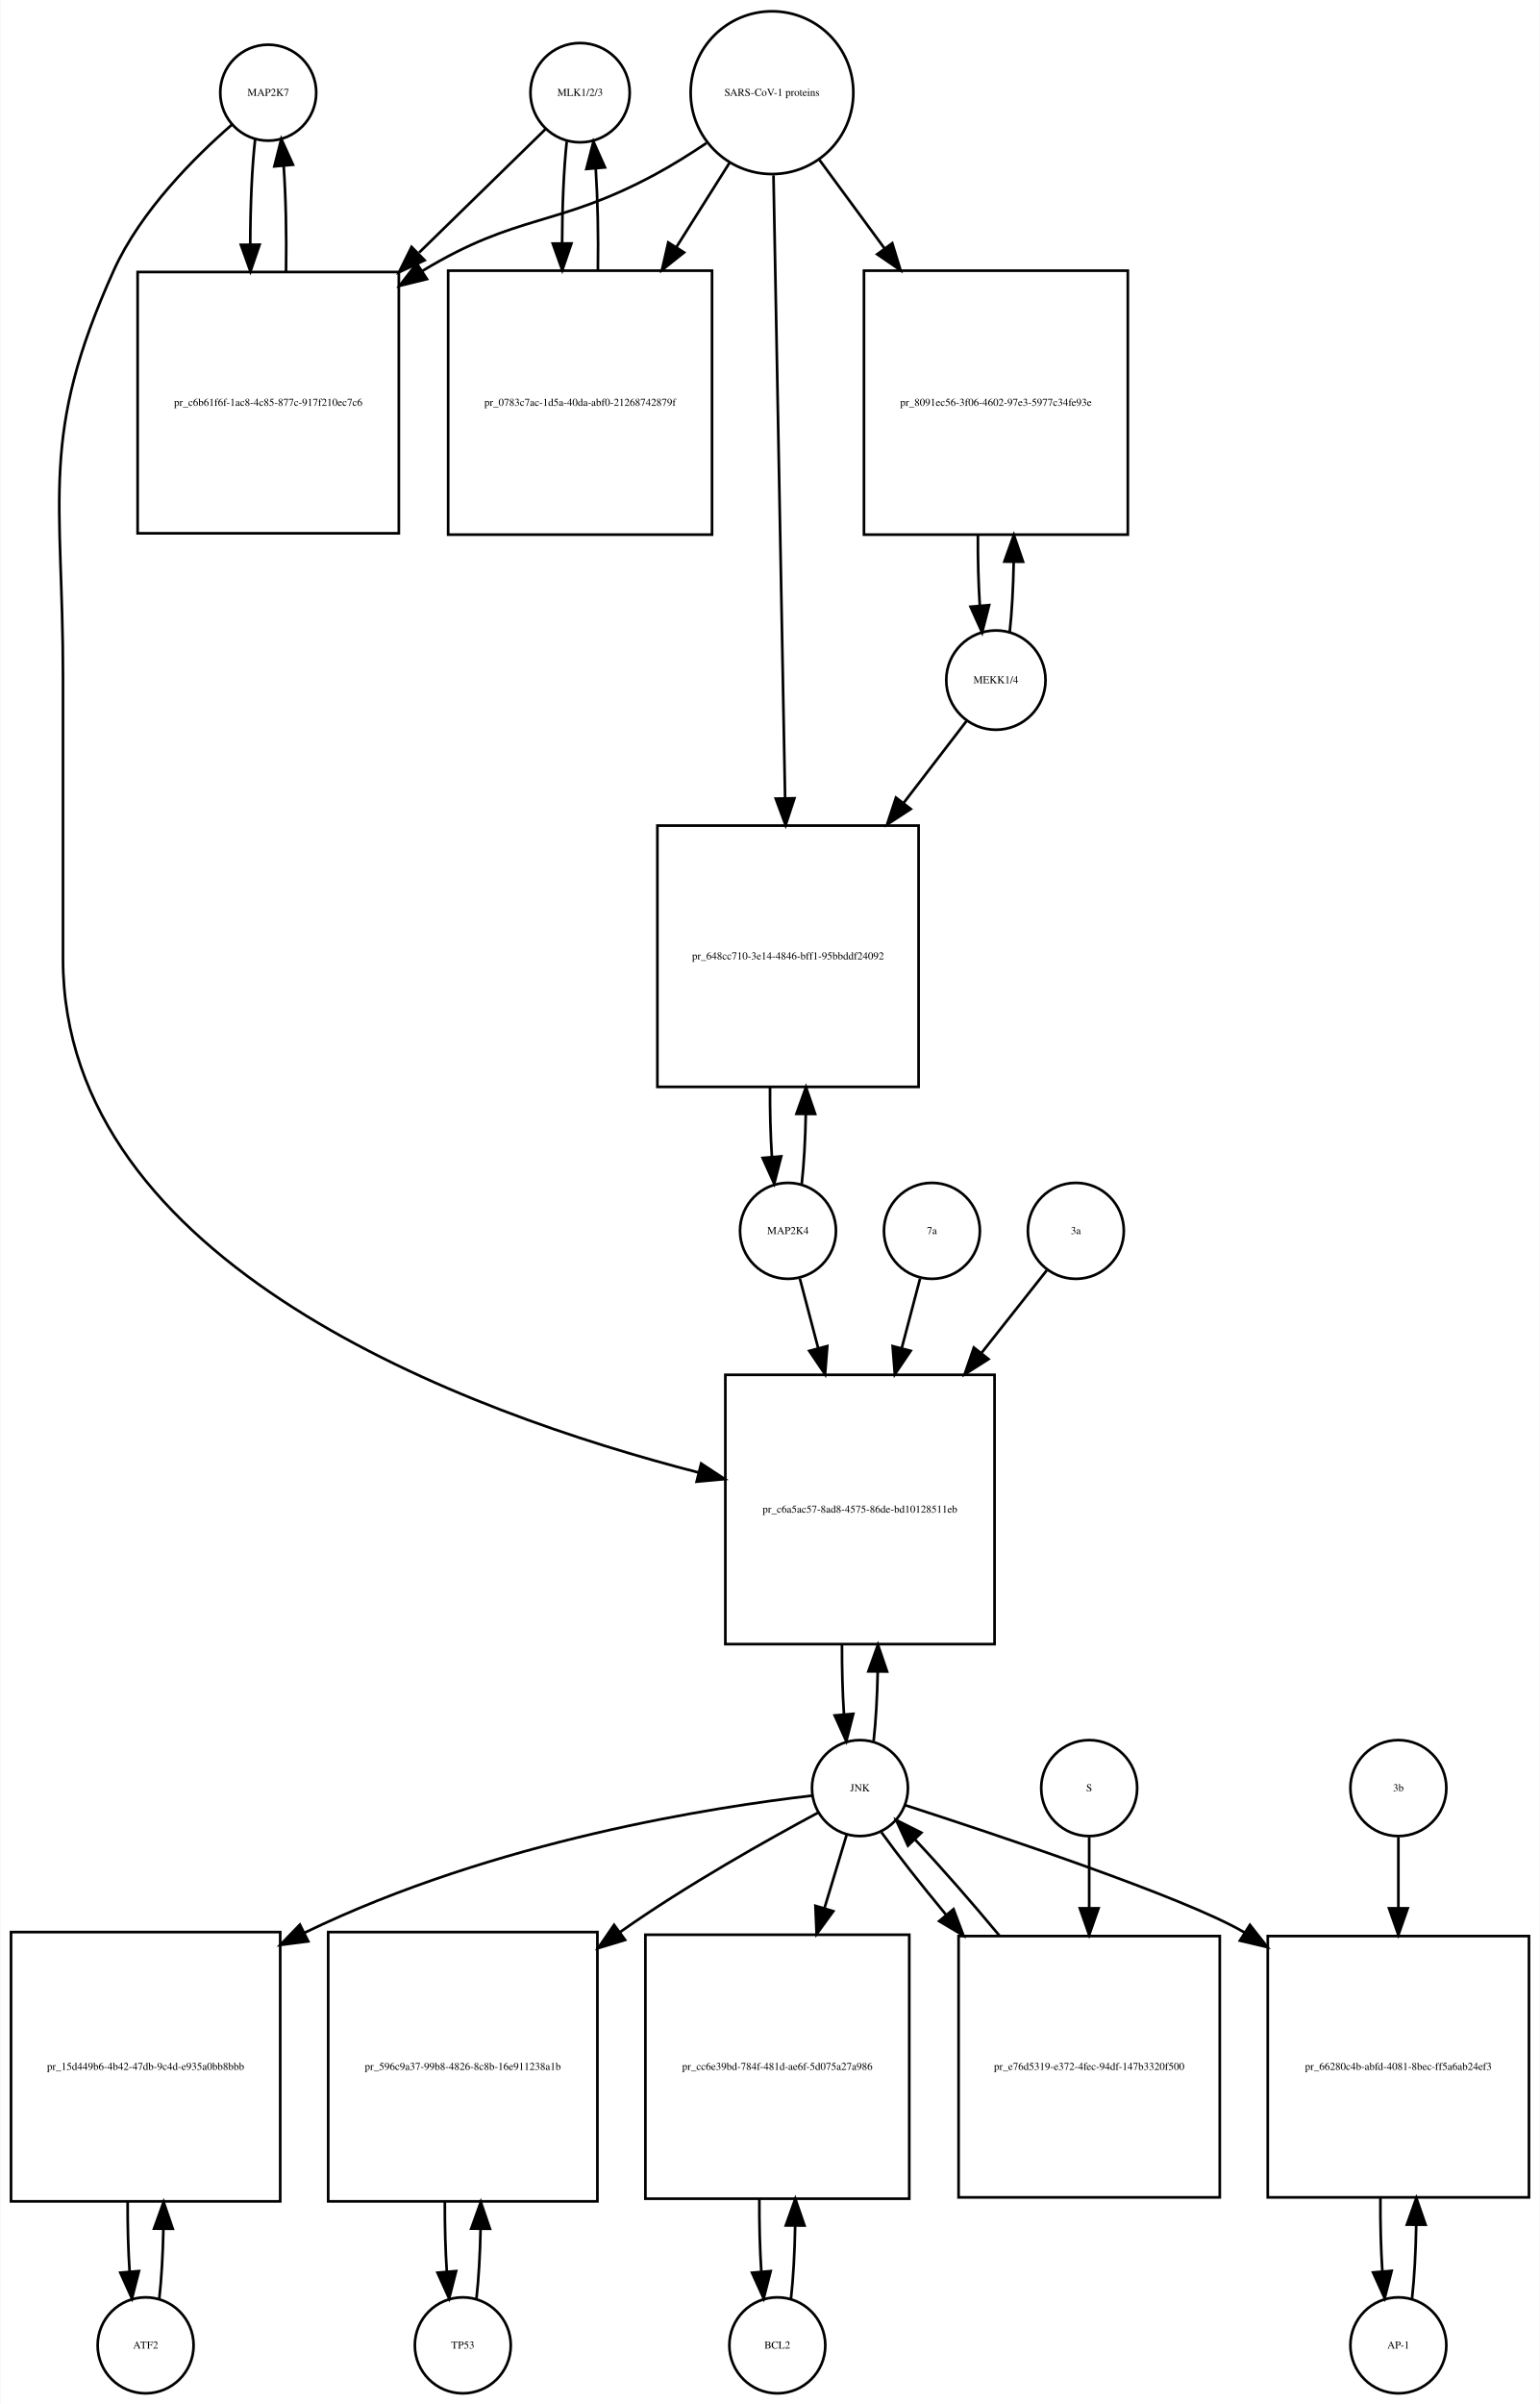
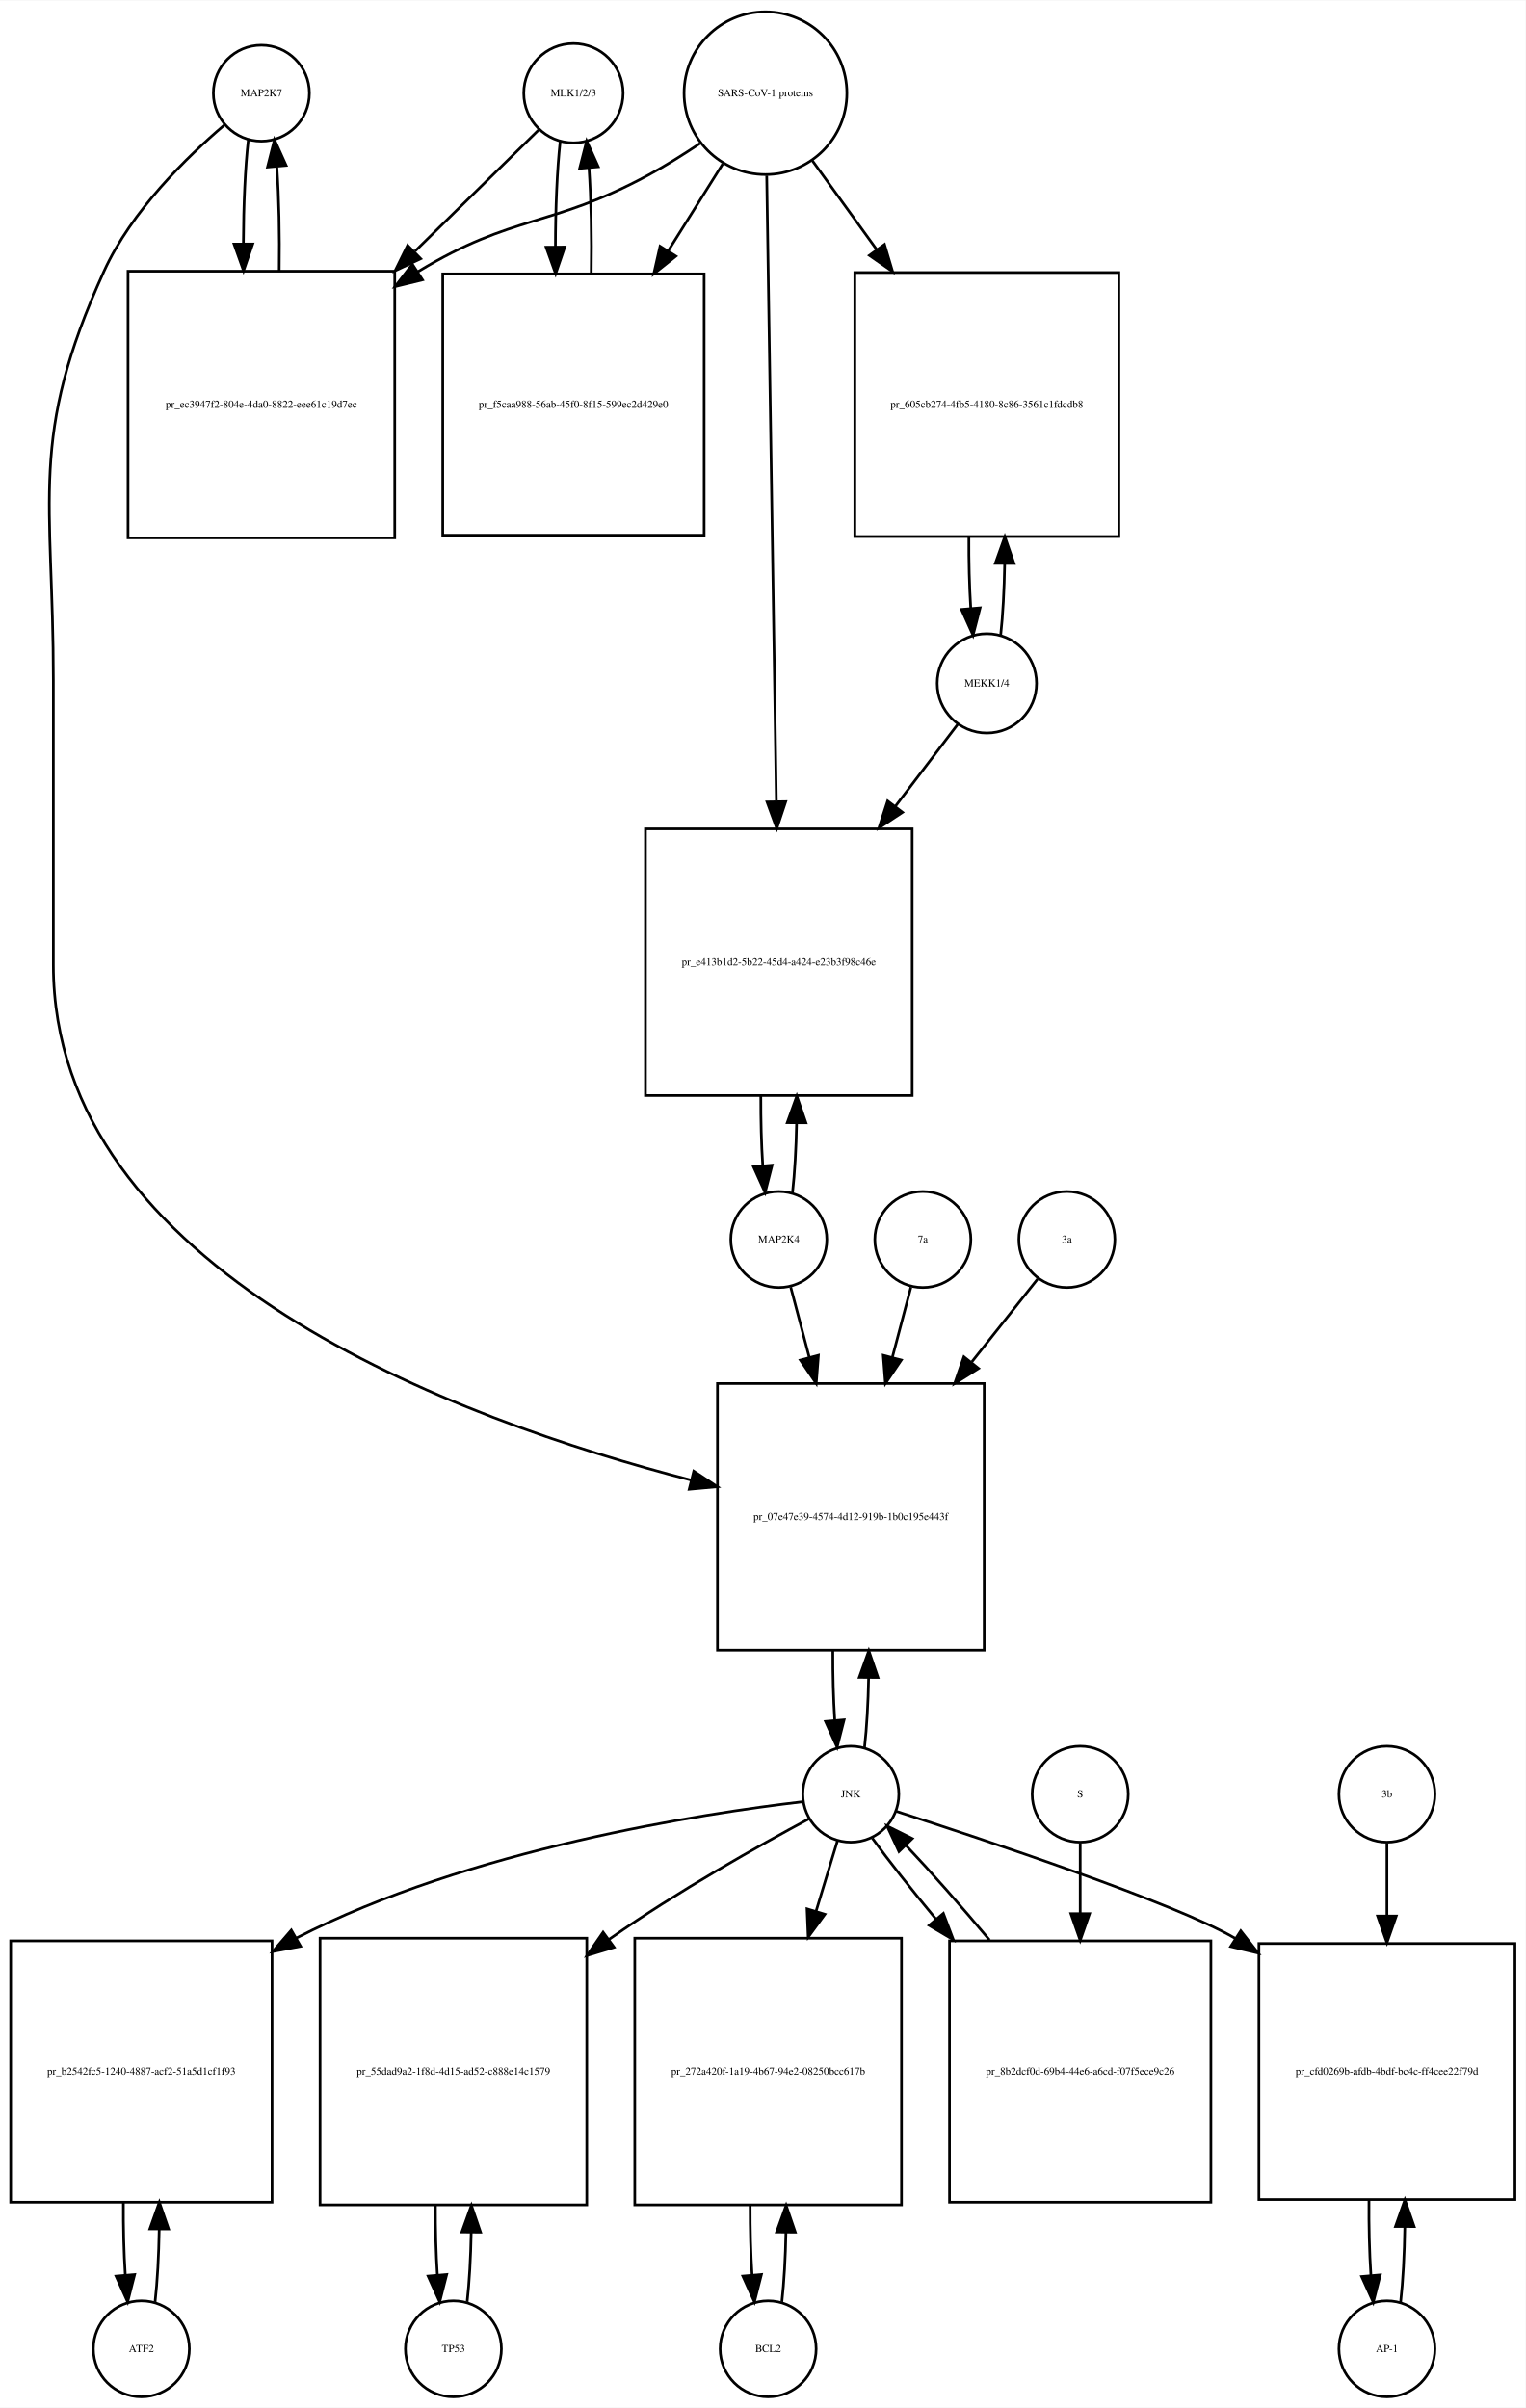
- <svg xmlns="http://www.w3.org/2000/svg" width="578pt" height="902pt" viewBox="0.00 0.00 577.50 901.64">
-   <g id="graph0" class="graph" transform="scale(1 1) rotate(0) translate(4 897.641)">
-     <polygon fill="white" stroke="none" points="-4,4 -4,-897.641 573.5,-897.641 573.5,4 -4,4" />
+ <svg xmlns="http://www.w3.org/2000/svg" width="572pt" height="903pt" viewBox="0.00 0.00 572.00 902.64">
+   <g id="graph0" class="graph" transform="scale(1 1) rotate(0) translate(4 898.641)">
+     <polygon fill="white" stroke="none" points="-4,4 -4,-898.641 568,-898.641 568,4 -4,4" />
    <g id="node1" class="node">
-       <ellipse fill="none" stroke="black" cx="96.5" cy="-862.882" rx="18" ry="18" />
-       <text text-anchor="middle" x="96.5" y="-861.682" font-family="Times,serif" font-size="4.00">MAP2K7</text>
+       <ellipse fill="none" stroke="black" cx="94" cy="-863.882" rx="18" ry="18" />
+       <text text-anchor="middle" x="94" y="-862.682" font-family="Times,serif" font-size="4.00">MAP2K7</text>
    </g>
    <g id="node2" class="node">
-       <polygon fill="none" stroke="black" points="145.5,-795.623 47.5,-795.623 47.5,-697.623 145.5,-697.623 145.5,-795.623" />
-       <text text-anchor="middle" x="96.5" y="-745.423" font-family="Times,serif" font-size="4.00">pr_c6b61f6f-1ac8-4c85-877c-917f210ec7c6</text>
+       <polygon fill="none" stroke="black" points="144,-797.123 44,-797.123 44,-697.123 144,-697.123 144,-797.123" />
+       <text text-anchor="middle" x="94" y="-745.923" font-family="Times,serif" font-size="4.00">pr_ec3947f2-804e-4da0-8822-eee61c19d7ec</text>
    </g>
    <g id="edge1" class="edge">
-       <path fill="none" stroke="black" d="M91.599,-845.512C90.398,-834.933 89.782,-820.464 89.751,-805.895" />
-       <polygon fill="black" stroke="black" points="93.251,-805.865 89.824,-795.84 86.252,-805.814 93.251,-805.865" />
+       <path fill="none" stroke="black" d="M89.099,-846.44C87.926,-836.067 87.311,-821.969 87.254,-807.69" />
+       <polygon fill="black" stroke="black" points="90.756,-807.331 87.311,-797.312 83.756,-807.292 90.756,-807.331" />
    </g>
    <g id="node20" class="node">
-       <polygon fill="none" stroke="black" points="369,-382 268,-382 268,-281 369,-281 369,-382" />
-       <text text-anchor="middle" x="318.5" y="-330.3" font-family="Times,serif" font-size="4.00">pr_c6a5ac57-8ad8-4575-86de-bd10128511eb</text>
+       <polygon fill="none" stroke="black" points="365,-380 265,-380 265,-280 365,-280 365,-380" />
+       <text text-anchor="middle" x="315" y="-328.8" font-family="Times,serif" font-size="4.00">pr_07e47e39-4574-4d12-919b-1b0c195e443f</text>
    </g>
    <g id="edge2" class="edge">
-       <path fill="none" stroke="black" d="M82.881,-850.889C69.166,-838.968 48.631,-818.607 38.5,-796.123 10.43,-733.826 19.5,-711.89 19.5,-643.562 19.5,-643.562 19.5,-643.562 19.5,-538 19.5,-423.371 170.602,-367.867 257.973,-345.355" />
-       <polygon fill="black" stroke="black" points="258.93,-348.723 267.779,-342.897 257.228,-341.933 258.93,-348.723" />
+       <path fill="none" stroke="black" d="M80.141,-851.942C66.187,-840.064 45.295,-819.738 35,-797.123 6.508,-734.533 16,-712.332 16,-643.562 16,-643.562 16,-643.562 16,-537 16,-421.978 167.902,-366.268 255.165,-343.754" />
+       <polygon fill="black" stroke="black" points="256.107,-347.127 264.954,-341.298 254.403,-340.337 256.107,-347.127" />
    </g>
    <g id="edge3" class="edge">
-       <path fill="none" stroke="black" d="M103.176,-795.84C103.402,-809.421 103.108,-823.691 102.294,-835.477" />
-       <polygon fill="black" stroke="black" points="98.802,-835.241 101.401,-845.512 105.774,-835.862 98.802,-835.241" />
+       <path fill="none" stroke="black" d="M100.688,-797.312C100.89,-810.645 100.597,-824.58 99.808,-836.158" />
+       <polygon fill="black" stroke="black" points="96.293,-836.171 98.901,-846.44 103.266,-836.787 96.293,-836.171" />
    </g>
    <g id="node3" class="node">
-       <ellipse fill="none" stroke="black" cx="213.5" cy="-862.882" rx="18.623" ry="18.623" />
-       <text text-anchor="middle" x="213.5" y="-861.682" font-family="Times,serif" font-size="4.00">MLK1/2/3</text>
+       <ellipse fill="none" stroke="black" cx="211" cy="-863.882" rx="18.623" ry="18.623" />
+       <text text-anchor="middle" x="211" y="-862.682" font-family="Times,serif" font-size="4.00">MLK1/2/3</text>
    </g>
    <g id="edge4" class="edge">
-       <path fill="none" stroke="black" d="M200.532,-849.218C188.871,-837.83 170.892,-820.272 153.142,-802.938" />
-       <polygon fill="black" stroke="black" points="155.167,-800.024 145.568,-795.541 150.277,-805.032 155.167,-800.024" />
+       <path fill="none" stroke="black" d="M198.032,-850.163C186.579,-838.929 169.032,-821.718 151.593,-804.613" />
+       <polygon fill="black" stroke="black" points="153.734,-801.81 144.144,-797.306 148.832,-806.807 153.734,-801.81" />
    </g>
    <g id="node5" class="node">
-       <polygon fill="none" stroke="black" points="263,-796.123 164,-796.123 164,-697.123 263,-697.123 263,-796.123" />
-       <text text-anchor="middle" x="213.5" y="-745.423" font-family="Times,serif" font-size="4.00">pr_0783c7ac-1d5a-40da-abf0-21268742879f</text>
+       <polygon fill="none" stroke="black" points="260,-796.123 162,-796.123 162,-698.123 260,-698.123 260,-796.123" />
+       <text text-anchor="middle" x="211" y="-745.923" font-family="Times,serif" font-size="4.00">pr_f5caa988-56ab-45f0-8f15-599ec2d429e0</text>
    </g>
    <g id="edge5" class="edge">
-       <path fill="none" stroke="black" d="M208.491,-844.529C207.375,-834.18 206.796,-820.375 206.753,-806.436" />
-       <polygon fill="black" stroke="black" points="210.253,-806.331 206.816,-796.31 203.253,-806.288 210.253,-806.331" />
+       <path fill="none" stroke="black" d="M206.045,-845.949C204.867,-835.26 204.269,-820.762 204.25,-806.203" />
+       <polygon fill="black" stroke="black" points="207.751,-806.188 204.33,-796.16 200.751,-806.132 207.751,-806.188" />
    </g>
    <g id="node4" class="node">
-       <ellipse fill="none" stroke="black" cx="285.5" cy="-862.882" rx="30.52" ry="30.52" />
-       <text text-anchor="middle" x="285.5" y="-861.682" font-family="Times,serif" font-size="4.00">SARS-CoV-1 proteins</text>
+       <ellipse fill="none" stroke="black" cx="283" cy="-863.882" rx="30.52" ry="30.52" />
+       <text text-anchor="middle" x="283" y="-862.682" font-family="Times,serif" font-size="4.00">SARS-CoV-1 proteins</text>
    </g>
    <g id="edge6" class="edge">
-       <path fill="none" stroke="black" d="M260.918,-843.981C254.731,-839.835 247.997,-835.618 241.5,-832.123 204.647,-812.3 190.297,-817.795 154.5,-796.123 154.409,-796.068 154.318,-796.013 154.226,-795.957" />
-       <polygon fill="black" stroke="black" points="156.047,-792.966 145.757,-790.444 152.228,-798.833 156.047,-792.966" />
+       <path fill="none" stroke="black" d="M258.408,-845C252.221,-840.853 245.49,-836.631 239,-833.123 202.549,-813.419 188.438,-818.596 153,-797.123 152.907,-797.067 152.815,-797.011 152.722,-796.955" />
+       <polygon fill="black" stroke="black" points="154.419,-793.883 144.128,-791.365 150.603,-799.751 154.419,-793.883" />
    </g>
    <g id="edge7" class="edge">
-       <path fill="none" stroke="black" d="M269.521,-836.524C263.578,-827.094 256.569,-815.97 249.556,-804.842" />
-       <polygon fill="black" stroke="black" points="252.503,-802.953 244.211,-796.359 246.581,-806.685 252.503,-802.953" />
+       <path fill="none" stroke="black" d="M267.021,-837.413C260.946,-827.731 253.757,-816.272 246.589,-804.847" />
+       <polygon fill="black" stroke="black" points="249.41,-802.758 241.13,-796.147 243.48,-806.478 249.41,-802.758" />
    </g>
    <g id="node17" class="node">
-       <polygon fill="none" stroke="black" points="419,-796.123 320,-796.123 320,-697.123 419,-697.123 419,-796.123" />
-       <text text-anchor="middle" x="369.5" y="-745.423" font-family="Times,serif" font-size="4.00">pr_8091ec56-3f06-4602-97e3-5977c34fe93e</text>
+       <polygon fill="none" stroke="black" points="415.5,-796.623 316.5,-796.623 316.5,-697.623 415.5,-697.623 415.5,-796.623" />
+       <text text-anchor="middle" x="366" y="-745.923" font-family="Times,serif" font-size="4.00">pr_605cb274-4fb5-4180-8c86-3561c1fdcdb8</text>
    </g>
    <g id="edge8" class="edge">
-       <path fill="none" stroke="black" d="M303.314,-837.651C310.514,-827.857 319.152,-816.108 327.775,-804.379" />
-       <polygon fill="black" stroke="black" points="330.621,-806.417 333.724,-796.286 324.981,-802.27 330.621,-806.417" />
+       <path fill="none" stroke="black" d="M300.602,-838.545C307.716,-828.709 316.252,-816.907 324.772,-805.127" />
+       <polygon fill="black" stroke="black" points="327.626,-807.153 330.65,-796.999 321.954,-803.051 327.626,-807.153" />
    </g>
    <g id="node19" class="node">
-       <polygon fill="none" stroke="black" points="340.5,-588 242.5,-588 242.5,-490 340.5,-490 340.5,-588" />
-       <text text-anchor="middle" x="291.5" y="-537.8" font-family="Times,serif" font-size="4.00">pr_648cc710-3e14-4846-bff1-95bbddf24092</text>
+       <polygon fill="none" stroke="black" points="338,-588 238,-588 238,-488 338,-488 338,-588" />
+       <text text-anchor="middle" x="288" y="-536.8" font-family="Times,serif" font-size="4.00">pr_e413b1d2-5b22-45d4-a424-e23b3f98c46e</text>
    </g>
    <g id="edge9" class="edge">
-       <path fill="none" stroke="black" d="M286.059,-831.889C287.05,-778.745 289.129,-667.18 290.411,-598.41" />
-       <polygon fill="black" stroke="black" points="293.915,-598.235 290.602,-588.171 286.916,-598.104 293.915,-598.235" />
+       <path fill="none" stroke="black" d="M283.461,-832.993C284.282,-779.816 286.011,-667.859 287.082,-598.481" />
+       <polygon fill="black" stroke="black" points="290.586,-598.2 287.241,-588.147 283.587,-598.091 290.586,-598.2" />
    </g>
    <g id="edge10" class="edge">
-       <path fill="none" stroke="black" d="M220.184,-796.31C220.389,-809.314 220.117,-822.914 219.371,-834.336" />
-       <polygon fill="black" stroke="black" points="215.864,-834.269 218.509,-844.529 222.839,-834.859 215.864,-834.269" />
+       <path fill="none" stroke="black" d="M217.67,-796.16C217.904,-809.717 217.624,-823.989 216.83,-835.838" />
+       <polygon fill="black" stroke="black" points="213.33,-835.685 215.955,-845.949 220.304,-836.288 213.33,-835.685" />
    </g>
    <g id="node6" class="node">
-       <ellipse fill="none" stroke="black" cx="50.5" cy="-18" rx="18" ry="18" />
-       <text text-anchor="middle" x="50.5" y="-16.8" font-family="Times,serif" font-size="4.00">ATF2</text>
+       <ellipse fill="none" stroke="black" cx="49" cy="-18" rx="18" ry="18" />
+       <text text-anchor="middle" x="49" y="-16.8" font-family="Times,serif" font-size="4.00">ATF2</text>
    </g>
    <g id="node7" class="node">
-       <polygon fill="none" stroke="black" points="101,-173 0,-173 0,-72 101,-72 101,-173" />
-       <text text-anchor="middle" x="50.5" y="-121.3" font-family="Times,serif" font-size="4.00">pr_15d449b6-4b42-47db-9c4d-e935a0bb8bbb</text>
+       <polygon fill="none" stroke="black" points="98,-171 7.10543e-15,-171 7.10543e-15,-73 98,-73 98,-171" />
+       <text text-anchor="middle" x="49" y="-120.8" font-family="Times,serif" font-size="4.00">pr_b2542fc5-1240-4887-acf2-51a5d1cf1f93</text>
    </g>
    <g id="edge11" class="edge">
-       <path fill="none" stroke="black" d="M55.628,-35.582C56.462,-42.947 56.975,-52.111 57.166,-61.684" />
-       <polygon fill="black" stroke="black" points="53.666,-61.78 57.247,-71.751 60.666,-61.723 53.666,-61.78" />
+       <path fill="none" stroke="black" d="M54.139,-35.597C55.009,-43.28 55.526,-52.913 55.692,-62.917" />
+       <polygon fill="black" stroke="black" points="52.192,-63.004 55.74,-72.987 59.192,-62.97 52.192,-63.004" />
    </g>
    <g id="edge12" class="edge">
-       <path fill="none" stroke="black" d="M43.753,-71.751C43.722,-62.774 43.967,-53.735 44.489,-45.738" />
-       <polygon fill="black" stroke="black" points="47.993,-45.848 45.372,-35.582 41.019,-45.242 47.993,-45.848" />
+       <path fill="none" stroke="black" d="M42.26,-72.987C42.196,-63.646 42.434,-54.17 42.975,-45.82" />
+       <polygon fill="black" stroke="black" points="46.485,-45.862 43.861,-35.597 39.511,-45.258 46.485,-45.862" />
    </g>
    <g id="node8" class="node">
-       <ellipse fill="none" stroke="black" cx="318.5" cy="-227" rx="18" ry="18" />
-       <text text-anchor="middle" x="318.5" y="-225.8" font-family="Times,serif" font-size="4.00">JNK</text>
+       <ellipse fill="none" stroke="black" cx="315" cy="-226" rx="18" ry="18" />
+       <text text-anchor="middle" x="315" y="-224.8" font-family="Times,serif" font-size="4.00">JNK</text>
    </g>
    <g id="edge13" class="edge">
-       <path fill="none" stroke="black" d="M300.488,-224.174C264.607,-219.988 182.115,-207.598 110.173,-172.767" />
-       <polygon fill="black" stroke="black" points="111.512,-169.523 101.004,-168.173 108.377,-175.782 111.512,-169.523" />
+       <path fill="none" stroke="black" d="M297.065,-223.174C259.811,-218.808 172.103,-205.521 107,-172 106.908,-171.953 106.817,-171.906 106.725,-171.858" />
+       <polygon fill="black" stroke="black" points="108.705,-168.959 98.292,-167.004 105.213,-175.026 108.705,-168.959" />
    </g>
    <g id="node10" class="node">
-       <polygon fill="none" stroke="black" points="220,-173 119,-173 119,-72 220,-72 220,-173" />
-       <text text-anchor="middle" x="169.5" y="-121.3" font-family="Times,serif" font-size="4.00">pr_596c9a37-99b8-4826-8c8b-16e911238a1b</text>
+       <polygon fill="none" stroke="black" points="216,-172 116,-172 116,-72 216,-72 216,-172" />
+       <text text-anchor="middle" x="166" y="-120.8" font-family="Times,serif" font-size="4.00">pr_55dad9a2-1f8d-4d15-ad52-c888e14c1579</text>
    </g>
    <g id="edge14" class="edge">
-       <path fill="none" stroke="black" d="M302.727,-217.749C284.364,-207.911 253.379,-190.58 228.5,-173 228.415,-172.94 228.329,-172.879 228.244,-172.819" />
-       <polygon fill="black" stroke="black" points="230.389,-170.051 220.254,-166.964 226.251,-175.698 230.389,-170.051" />
+       <path fill="none" stroke="black" d="M299.242,-216.727C280.894,-206.868 249.923,-189.517 225,-172 224.816,-171.871 224.632,-171.741 224.448,-171.611" />
+       <polygon fill="black" stroke="black" points="226.248,-168.591 216.109,-165.517 222.118,-174.243 226.248,-168.591" />
    </g>
    <g id="node12" class="node">
-       <polygon fill="none" stroke="black" points="337,-172 238,-172 238,-73 337,-73 337,-172" />
-       <text text-anchor="middle" x="287.5" y="-121.3" font-family="Times,serif" font-size="4.00">pr_cc6e39bd-784f-481d-ae6f-5d075a27a986</text>
+       <polygon fill="none" stroke="black" points="334,-172 234,-172 234,-72 334,-72 334,-172" />
+       <text text-anchor="middle" x="284" y="-120.8" font-family="Times,serif" font-size="4.00">pr_272a420f-1a19-4b67-94e2-08250bcc617b</text>
    </g>
    <g id="edge15" class="edge">
-       <path fill="none" stroke="black" d="M313.519,-209.532C311.185,-201.812 308.247,-192.1 305.194,-182.004" />
-       <polygon fill="black" stroke="black" points="308.492,-180.818 302.247,-172.259 301.792,-182.844 308.492,-180.818" />
+       <path fill="none" stroke="black" d="M310.019,-208.612C307.76,-201.178 304.936,-191.887 301.989,-182.191" />
+       <polygon fill="black" stroke="black" points="305.274,-180.963 299.018,-172.413 298.577,-182.998 305.274,-180.963" />
    </g>
    <g id="node14" class="node">
-       <polygon fill="none" stroke="black" points="569.5,-171.5 471.5,-171.5 471.5,-73.5 569.5,-73.5 569.5,-171.5" />
-       <text text-anchor="middle" x="520.5" y="-121.3" font-family="Times,serif" font-size="4.00">pr_66280c4b-abfd-4081-8bec-ff5a6ab24ef3</text>
+       <polygon fill="none" stroke="black" points="564,-170 468,-170 468,-74 564,-74 564,-170" />
+       <text text-anchor="middle" x="516" y="-120.8" font-family="Times,serif" font-size="4.00">pr_cfd0269b-afdb-4bdf-bc4c-ff4cee22f79d</text>
    </g>
    <g id="edge16" class="edge">
-       <path fill="none" stroke="black" d="M335.568,-220.559C368.634,-209.882 440.142,-186.087 462.5,-173 462.593,-172.946 462.686,-172.891 462.778,-172.837" />
-       <polygon fill="black" stroke="black" points="464.816,-175.689 471.366,-167.361 461.053,-169.786 464.816,-175.689" />
+       <path fill="none" stroke="black" d="M332.072,-219.566C365.146,-208.901 436.665,-185.127 459,-172 459.091,-171.946 459.183,-171.892 459.274,-171.838" />
+       <polygon fill="black" stroke="black" points="461.195,-174.764 467.728,-166.423 457.419,-168.87 461.195,-174.764" />
    </g>
    <g id="edge17" class="edge">
-       <path fill="none" stroke="black" d="M323.628,-244.582C324.462,-251.947 324.975,-261.111 325.165,-270.684" />
-       <polygon fill="black" stroke="black" points="321.666,-270.78 325.247,-280.751 328.666,-270.723 321.666,-270.78" />
+       <path fill="none" stroke="black" d="M320.141,-243.615C320.975,-250.991 321.485,-260.162 321.671,-269.733" />
+       <polygon fill="black" stroke="black" points="318.171,-269.819 321.746,-279.793 325.171,-269.767 318.171,-269.819" />
    </g>
    <g id="node23" class="node">
-       <polygon fill="none" stroke="black" points="453.5,-171.5 355.5,-171.5 355.5,-73.5 453.5,-73.5 453.5,-171.5" />
-       <text text-anchor="middle" x="404.5" y="-121.3" font-family="Times,serif" font-size="4.00">pr_e76d5319-e372-4fec-94df-147b3320f500</text>
+       <polygon fill="none" stroke="black" points="450,-171 352,-171 352,-73 450,-73 450,-171" />
+       <text text-anchor="middle" x="401" y="-120.8" font-family="Times,serif" font-size="4.00">pr_8b2dcf0d-69b4-44e6-a6cd-f07f5ece9c26</text>
    </g>
    <g id="edge18" class="edge">
-       <path fill="none" stroke="black" d="M326.552,-210.432C332.636,-201.969 341.329,-190.928 350.734,-179.568" />
-       <polygon fill="black" stroke="black" points="353.601,-181.595 357.336,-171.681 348.234,-177.102 353.601,-181.595" />
+       <path fill="none" stroke="black" d="M323.052,-209.508C329.071,-201.177 337.642,-190.335 346.931,-179.159" />
+       <polygon fill="black" stroke="black" points="349.701,-181.303 353.454,-171.396 344.341,-176.801 349.701,-181.303" />
    </g>
    <g id="node9" class="node">
-       <ellipse fill="none" stroke="black" cx="169.5" cy="-18" rx="18" ry="18" />
-       <text text-anchor="middle" x="169.5" y="-16.8" font-family="Times,serif" font-size="4.00">TP53</text>
+       <ellipse fill="none" stroke="black" cx="166" cy="-18" rx="18" ry="18" />
+       <text text-anchor="middle" x="166" y="-16.8" font-family="Times,serif" font-size="4.00">TP53</text>
    </g>
    <g id="edge19" class="edge">
-       <path fill="none" stroke="black" d="M174.628,-35.582C175.462,-42.947 175.975,-52.111 176.165,-61.684" />
-       <polygon fill="black" stroke="black" points="172.666,-61.78 176.247,-71.751 179.666,-61.723 172.666,-61.78" />
+       <path fill="none" stroke="black" d="M171.141,-35.615C171.975,-42.991 172.485,-52.162 172.671,-61.733" />
+       <polygon fill="black" stroke="black" points="169.171,-61.819 172.746,-71.793 176.171,-61.767 169.171,-61.819" />
    </g>
    <g id="edge20" class="edge">
-       <path fill="none" stroke="black" d="M162.753,-71.751C162.722,-62.774 162.967,-53.735 163.489,-45.738" />
-       <polygon fill="black" stroke="black" points="166.993,-45.848 164.372,-35.582 160.019,-45.242 166.993,-45.848" />
+       <path fill="none" stroke="black" d="M159.254,-71.793C159.217,-62.827 159.458,-53.786 159.978,-45.783" />
+       <polygon fill="black" stroke="black" points="163.482,-45.88 160.859,-35.615 156.509,-45.275 163.482,-45.88" />
    </g>
    <g id="node11" class="node">
-       <ellipse fill="none" stroke="black" cx="287.5" cy="-18" rx="18" ry="18" />
-       <text text-anchor="middle" x="287.5" y="-16.8" font-family="Times,serif" font-size="4.00">BCL2</text>
+       <ellipse fill="none" stroke="black" cx="284" cy="-18" rx="18" ry="18" />
+       <text text-anchor="middle" x="284" y="-16.8" font-family="Times,serif" font-size="4.00">BCL2</text>
    </g>
    <g id="edge21" class="edge">
-       <path fill="none" stroke="black" d="M292.626,-35.566C293.496,-43.238 294.017,-52.864 294.187,-62.873" />
-       <polygon fill="black" stroke="black" points="290.688,-62.971 294.242,-72.951 297.688,-62.933 290.688,-62.971" />
+       <path fill="none" stroke="black" d="M289.141,-35.615C289.975,-42.991 290.485,-52.162 290.671,-61.733" />
+       <polygon fill="black" stroke="black" points="287.171,-61.819 290.746,-71.793 294.171,-61.767 287.171,-61.819" />
    </g>
    <g id="edge22" class="edge">
-       <path fill="none" stroke="black" d="M280.758,-72.951C280.701,-63.597 280.943,-54.122 281.487,-45.779" />
-       <polygon fill="black" stroke="black" points="284.995,-45.832 282.374,-35.566 278.021,-45.226 284.995,-45.832" />
+       <path fill="none" stroke="black" d="M277.254,-71.793C277.217,-62.827 277.458,-53.786 277.978,-45.783" />
+       <polygon fill="black" stroke="black" points="281.482,-45.88 278.859,-35.615 274.509,-45.275 281.482,-45.88" />
    </g>
    <g id="node13" class="node">
-       <ellipse fill="none" stroke="black" cx="520.5" cy="-18" rx="18" ry="18" />
-       <text text-anchor="middle" x="520.5" y="-16.8" font-family="Times,serif" font-size="4.00">AP-1</text>
+       <ellipse fill="none" stroke="black" cx="516" cy="-18" rx="18" ry="18" />
+       <text text-anchor="middle" x="516" y="-16.8" font-family="Times,serif" font-size="4.00">AP-1</text>
    </g>
    <g id="edge23" class="edge">
-       <path fill="none" stroke="black" d="M525.639,-35.679C526.509,-43.399 527.026,-53.079 527.192,-63.133" />
-       <polygon fill="black" stroke="black" points="523.692,-63.268 527.24,-73.251 530.692,-63.235 523.692,-63.268" />
+       <path fill="none" stroke="black" d="M521.123,-35.455C522.03,-43.401 522.558,-53.458 522.706,-63.86" />
+       <polygon fill="black" stroke="black" points="519.206,-63.891 522.733,-73.881 526.206,-63.872 519.206,-63.891" />
    </g>
    <g id="edge24" class="edge">
-       <path fill="none" stroke="black" d="M513.76,-73.251C513.695,-63.759 513.94,-54.129 514.494,-45.669" />
-       <polygon fill="black" stroke="black" points="517.983,-45.944 515.361,-35.679 511.009,-45.338 517.983,-45.944" />
+       <path fill="none" stroke="black" d="M509.267,-73.881C509.18,-64.192 509.42,-54.315 509.986,-45.659" />
+       <polygon fill="black" stroke="black" points="513.494,-45.722 510.877,-35.455 506.52,-45.113 513.494,-45.722" />
    </g>
    <g id="node15" class="node">
-       <ellipse fill="none" stroke="black" cx="520.5" cy="-227" rx="18" ry="18" />
-       <text text-anchor="middle" x="520.5" y="-225.8" font-family="Times,serif" font-size="4.00">3b</text>
+       <ellipse fill="none" stroke="black" cx="516" cy="-226" rx="18" ry="18" />
+       <text text-anchor="middle" x="516" y="-224.8" font-family="Times,serif" font-size="4.00">3b</text>
    </g>
    <g id="edge25" class="edge">
-       <path fill="none" stroke="black" d="M520.5,-208.612C520.5,-201.067 520.5,-191.748 520.5,-182.075" />
-       <polygon fill="black" stroke="black" points="524,-181.924 520.5,-171.924 517,-181.924 524,-181.924" />
+       <path fill="none" stroke="black" d="M516,-207.697C516,-199.939 516,-190.297 516,-180.328" />
+       <polygon fill="black" stroke="black" points="519.5,-180.307 516,-170.307 512.5,-180.307 519.5,-180.307" />
    </g>
    <g id="node16" class="node">
-       <ellipse fill="none" stroke="black" cx="369.5" cy="-642.562" rx="18.623" ry="18.623" />
-       <text text-anchor="middle" x="369.5" y="-641.362" font-family="Times,serif" font-size="4.00">MEKK1/4</text>
+       <ellipse fill="none" stroke="black" cx="366" cy="-642.562" rx="18.623" ry="18.623" />
+       <text text-anchor="middle" x="366" y="-641.362" font-family="Times,serif" font-size="4.00">MEKK1/4</text>
    </g>
    <g id="edge26" class="edge">
-       <path fill="none" stroke="black" d="M374.666,-660.415C375.5,-667.889 376.005,-677.172 376.18,-686.836" />
-       <polygon fill="black" stroke="black" points="372.681,-687.006 376.243,-696.984 379.681,-686.962 372.681,-687.006" />
+       <path fill="none" stroke="black" d="M371.179,-660.613C372.013,-668.17 372.515,-677.552 372.685,-687.307" />
+       <polygon fill="black" stroke="black" points="369.186,-687.565 372.742,-697.545 376.186,-687.526 369.186,-687.565" />
    </g>
    <g id="edge27" class="edge">
-       <path fill="none" stroke="black" d="M358.654,-627.44C352.26,-619.114 343.704,-607.974 334.845,-596.439" />
-       <polygon fill="black" stroke="black" points="337.554,-594.219 328.687,-588.42 332.002,-598.483 337.554,-594.219" />
+       <path fill="none" stroke="black" d="M355.154,-627.301C348.828,-618.983 340.386,-607.882 331.628,-596.366" />
+       <polygon fill="black" stroke="black" points="334.376,-594.197 325.536,-588.356 328.804,-598.435 334.376,-594.197" />
    </g>
    <g id="edge28" class="edge">
-       <path fill="none" stroke="black" d="M362.757,-696.984C362.706,-687.845 362.945,-678.603 363.473,-670.435" />
-       <polygon fill="black" stroke="black" points="366.965,-670.678 364.334,-660.415 359.991,-670.079 366.965,-670.678" />
+       <path fill="none" stroke="black" d="M359.258,-697.545C359.201,-688.329 359.436,-678.997 359.962,-670.742" />
+       <polygon fill="black" stroke="black" points="363.463,-670.873 360.821,-660.613 356.488,-670.281 363.463,-670.873" />
    </g>
    <g id="node18" class="node">
-       <ellipse fill="none" stroke="black" cx="291.5" cy="-436" rx="18" ry="18" />
-       <text text-anchor="middle" x="291.5" y="-434.8" font-family="Times,serif" font-size="4.00">MAP2K4</text>
+       <ellipse fill="none" stroke="black" cx="288" cy="-434" rx="18" ry="18" />
+       <text text-anchor="middle" x="288" y="-432.8" font-family="Times,serif" font-size="4.00">MAP2K4</text>
    </g>
    <g id="edge29" class="edge">
-       <path fill="none" stroke="black" d="M296.666,-453.678C297.5,-461.074 298.005,-470.261 298.18,-479.824" />
-       <polygon fill="black" stroke="black" points="294.68,-479.889 298.243,-489.866 301.68,-479.845 294.68,-479.889" />
+       <path fill="none" stroke="black" d="M293.141,-451.615C293.975,-458.991 294.485,-468.162 294.671,-477.733" />
+       <polygon fill="black" stroke="black" points="291.171,-477.819 294.746,-487.793 298.171,-477.767 291.171,-477.819" />
    </g>
    <g id="edge30" class="edge">
-       <path fill="none" stroke="black" d="M295.959,-418.074C297.893,-410.731 300.285,-401.648 302.782,-392.17" />
-       <polygon fill="black" stroke="black" points="306.244,-392.768 305.407,-382.207 299.475,-390.985 306.244,-392.768" />
+       <path fill="none" stroke="black" d="M292.459,-416.157C294.436,-408.688 296.892,-399.41 299.448,-389.752" />
+       <polygon fill="black" stroke="black" points="302.848,-390.583 302.024,-380.021 296.081,-388.792 302.848,-390.583" />
    </g>
    <g id="edge31" class="edge">
-       <path fill="none" stroke="black" d="M284.757,-489.866C284.707,-480.924 284.94,-471.883 285.455,-463.867" />
-       <polygon fill="black" stroke="black" points="288.962,-463.942 286.334,-453.678 281.988,-463.34 288.962,-463.942" />
+       <path fill="none" stroke="black" d="M281.254,-487.793C281.217,-478.826 281.458,-469.786 281.978,-461.783" />
+       <polygon fill="black" stroke="black" points="285.482,-461.88 282.859,-451.615 278.509,-461.275 285.482,-461.88" />
    </g>
    <g id="edge32" class="edge">
-       <path fill="none" stroke="black" d="M311.753,-280.751C311.722,-271.774 311.967,-262.735 312.489,-254.738" />
-       <polygon fill="black" stroke="black" points="315.993,-254.848 313.372,-244.582 309.019,-254.242 315.993,-254.848" />
+       <path fill="none" stroke="black" d="M308.254,-279.793C308.217,-270.826 308.458,-261.786 308.978,-253.783" />
+       <polygon fill="black" stroke="black" points="312.482,-253.88 309.859,-243.615 305.509,-253.275 312.482,-253.88" />
    </g>
    <g id="node21" class="node">
-       <ellipse fill="none" stroke="black" cx="345.5" cy="-436" rx="18" ry="18" />
-       <text text-anchor="middle" x="345.5" y="-434.8" font-family="Times,serif" font-size="4.00">7a</text>
+       <ellipse fill="none" stroke="black" cx="342" cy="-434" rx="18" ry="18" />
+       <text text-anchor="middle" x="342" y="-432.8" font-family="Times,serif" font-size="4.00">7a</text>
    </g>
    <g id="edge33" class="edge">
-       <path fill="none" stroke="black" d="M341.041,-418.074C339.107,-410.731 336.715,-401.648 334.218,-392.17" />
-       <polygon fill="black" stroke="black" points="337.525,-390.985 331.593,-382.207 330.756,-392.768 337.525,-390.985" />
+       <path fill="none" stroke="black" d="M337.541,-416.157C335.564,-408.688 333.108,-399.41 330.552,-389.752" />
+       <polygon fill="black" stroke="black" points="333.919,-388.792 327.976,-380.021 327.152,-390.583 333.919,-388.792" />
    </g>
    <g id="node22" class="node">
-       <ellipse fill="none" stroke="black" cx="399.5" cy="-436" rx="18" ry="18" />
-       <text text-anchor="middle" x="399.5" y="-434.8" font-family="Times,serif" font-size="4.00">3a</text>
+       <ellipse fill="none" stroke="black" cx="396" cy="-434" rx="18" ry="18" />
+       <text text-anchor="middle" x="396" y="-432.8" font-family="Times,serif" font-size="4.00">3a</text>
    </g>
    <g id="edge34" class="edge">
-       <path fill="none" stroke="black" d="M388.576,-421.176C382.05,-412.918 373.271,-401.809 364.138,-390.252" />
-       <polygon fill="black" stroke="black" points="366.728,-387.885 357.782,-382.209 361.236,-392.225 366.728,-387.885" />
+       <path fill="none" stroke="black" d="M385.076,-419.244C378.48,-410.938 369.582,-399.733 360.344,-388.099" />
+       <polygon fill="black" stroke="black" points="362.877,-385.661 353.917,-380.007 357.395,-390.014 362.877,-385.661" />
    </g>
    <g id="edge35" class="edge">
-       <path fill="none" stroke="black" d="M370.898,-171.58C360.237,-184.398 348.788,-197.481 339.256,-207.606" />
-       <polygon fill="black" stroke="black" points="336.511,-205.41 332.074,-215.031 341.542,-210.277 336.511,-205.41" />
+       <path fill="none" stroke="black" d="M367,-171.321C356.425,-183.957 345.109,-196.813 335.681,-206.775" />
+       <polygon fill="black" stroke="black" points="333.036,-204.475 328.574,-214.084 338.054,-209.355 333.036,-204.475" />
    </g>
    <g id="node24" class="node">
-       <ellipse fill="none" stroke="black" cx="404.5" cy="-227" rx="18" ry="18" />
-       <text text-anchor="middle" x="404.5" y="-225.8" font-family="Times,serif" font-size="4.00">S</text>
+       <ellipse fill="none" stroke="black" cx="401" cy="-226" rx="18" ry="18" />
+       <text text-anchor="middle" x="401" y="-224.8" font-family="Times,serif" font-size="4.00">S</text>
    </g>
    <g id="edge36" class="edge">
-       <path fill="none" stroke="black" d="M404.5,-208.612C404.5,-201.067 404.5,-191.748 404.5,-182.075" />
-       <polygon fill="black" stroke="black" points="408,-181.924 404.5,-171.924 401,-181.924 408,-181.924" />
+       <path fill="none" stroke="black" d="M401,-207.697C401,-200.188 401,-190.915 401,-181.289" />
+       <polygon fill="black" stroke="black" points="404.5,-181.188 401,-171.188 397.5,-181.188 404.5,-181.188" />
    </g>
  </g>
</svg>
